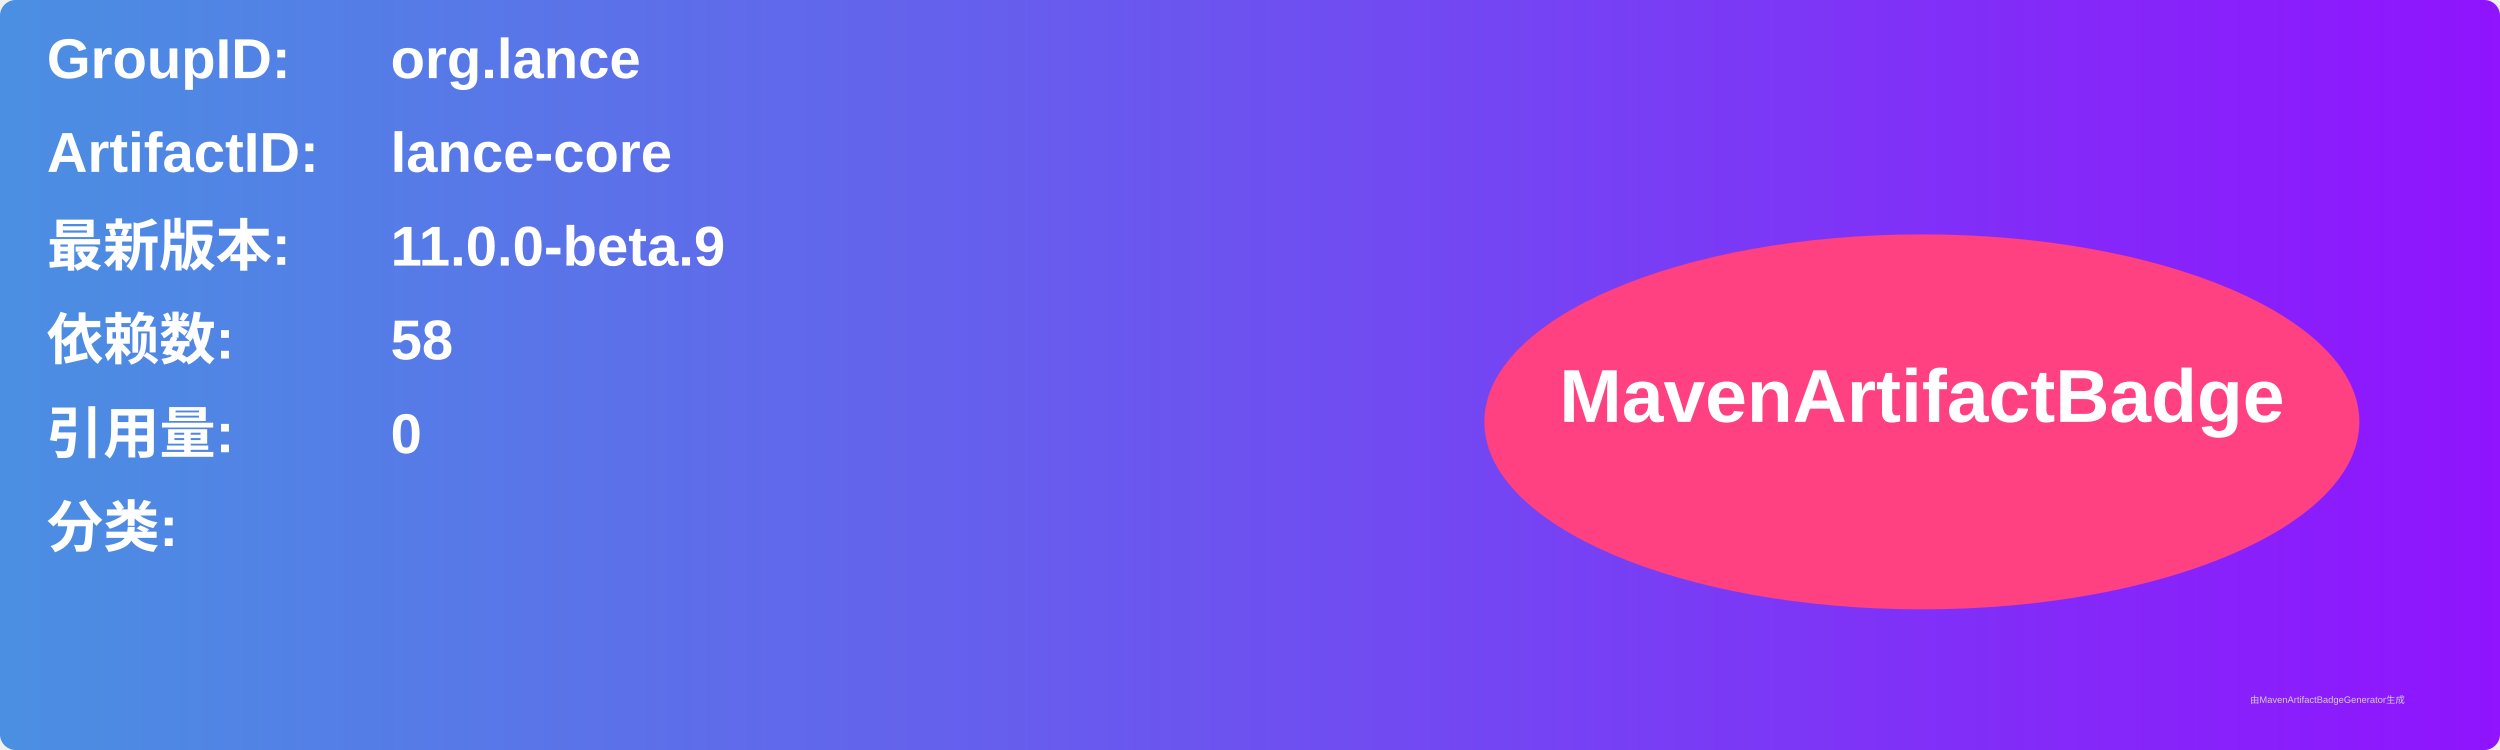
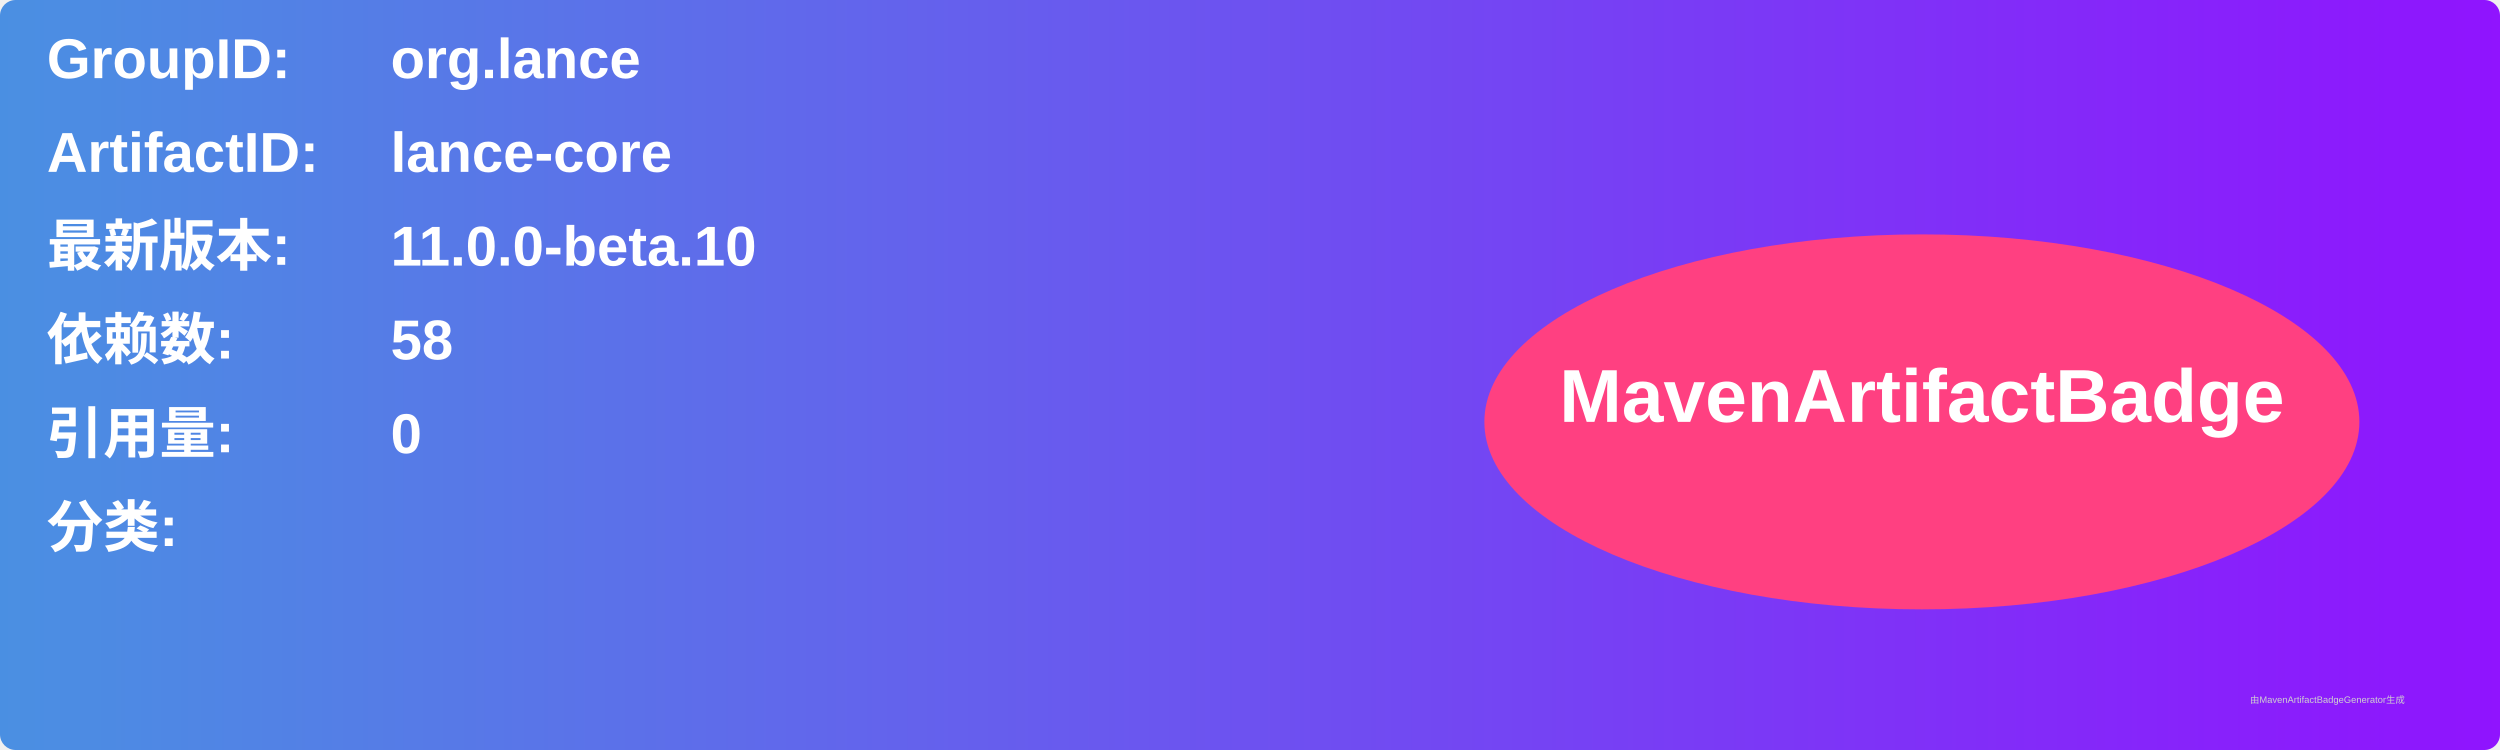
<svg xmlns="http://www.w3.org/2000/svg" width="800" height="240" viewBox="0 0 800 240">
  <linearGradient id="grad" x1="0%" y1="0%" x2="100%" y2="0%">
    <stop offset="0%" stop-color="#4a90e2" />
    <stop offset="100%" stop-color="#9013fe" />
  </linearGradient>
  <rect width="100%" height="100%" rx="5" ry="5" fill="url(#grad)" />
  <g transform="translate(15, 15)">
    <text x="0" y="10" font-family="Arial" font-size="18" fill="white" font-weight="bold" width="260">GroupID:</text>
    <text x="110" y="10" font-family="Arial" font-size="18" fill="white" font-weight="bold" width="460">org.lance</text>
    <text x="0" y="40" font-family="Arial" font-size="18" fill="white" font-weight="bold" width="260">ArtifactID:</text>
    <text x="110" y="40" font-family="Arial" font-size="18" fill="white" font-weight="bold" width="460">lance-core</text>
    <text x="0" y="70" font-family="Arial" font-size="18" fill="white" font-weight="bold">最新版本:</text>
    <text x="110" y="70" font-family="Arial" font-size="18" fill="white" font-weight="bold">
-       <tspan font-weight="bold">11.0.0-beta.9</tspan>
+       <tspan font-weight="bold">11.0.0-beta.10</tspan>
    </text>
    <text x="0" y="100" font-family="Arial" font-size="18" fill="white" font-weight="bold">依赖数: </text>
    <text x="110" y="100" font-family="Arial" font-size="18" fill="white">
      <tspan font-weight="bold">58</tspan>
    </text>
    <text x="0" y="130" font-family="Arial" font-size="18" fill="white" font-weight="bold">引用量: </text>
    <text x="110" y="130" font-family="Arial" font-size="18" fill="white">
      <tspan font-weight="bold">0</tspan>
    </text>
    <text x="0" y="160" font-family="Arial" font-size="18" fill="white" font-weight="bold">分类:</text>
    <text x="10" y="190" font-family="Arial" font-size="10" fill="white">
      <tspan font-weight="bold" />
    </text>
    <ellipse cx="600" cy="120" rx="140" ry="60" fill="#ff4081" />
    <text x="600" y="120" text-anchor="middle" font-family="Arial" font-size="24" fill="white" font-weight="bold">MavenArtifactBadge</text>
  </g>
  <text x="720" y="225" font-family="Arial" font-size="3" fill="#d0d0d0">由MavenArtifactBadgeGenerator生成</text>
</svg>
